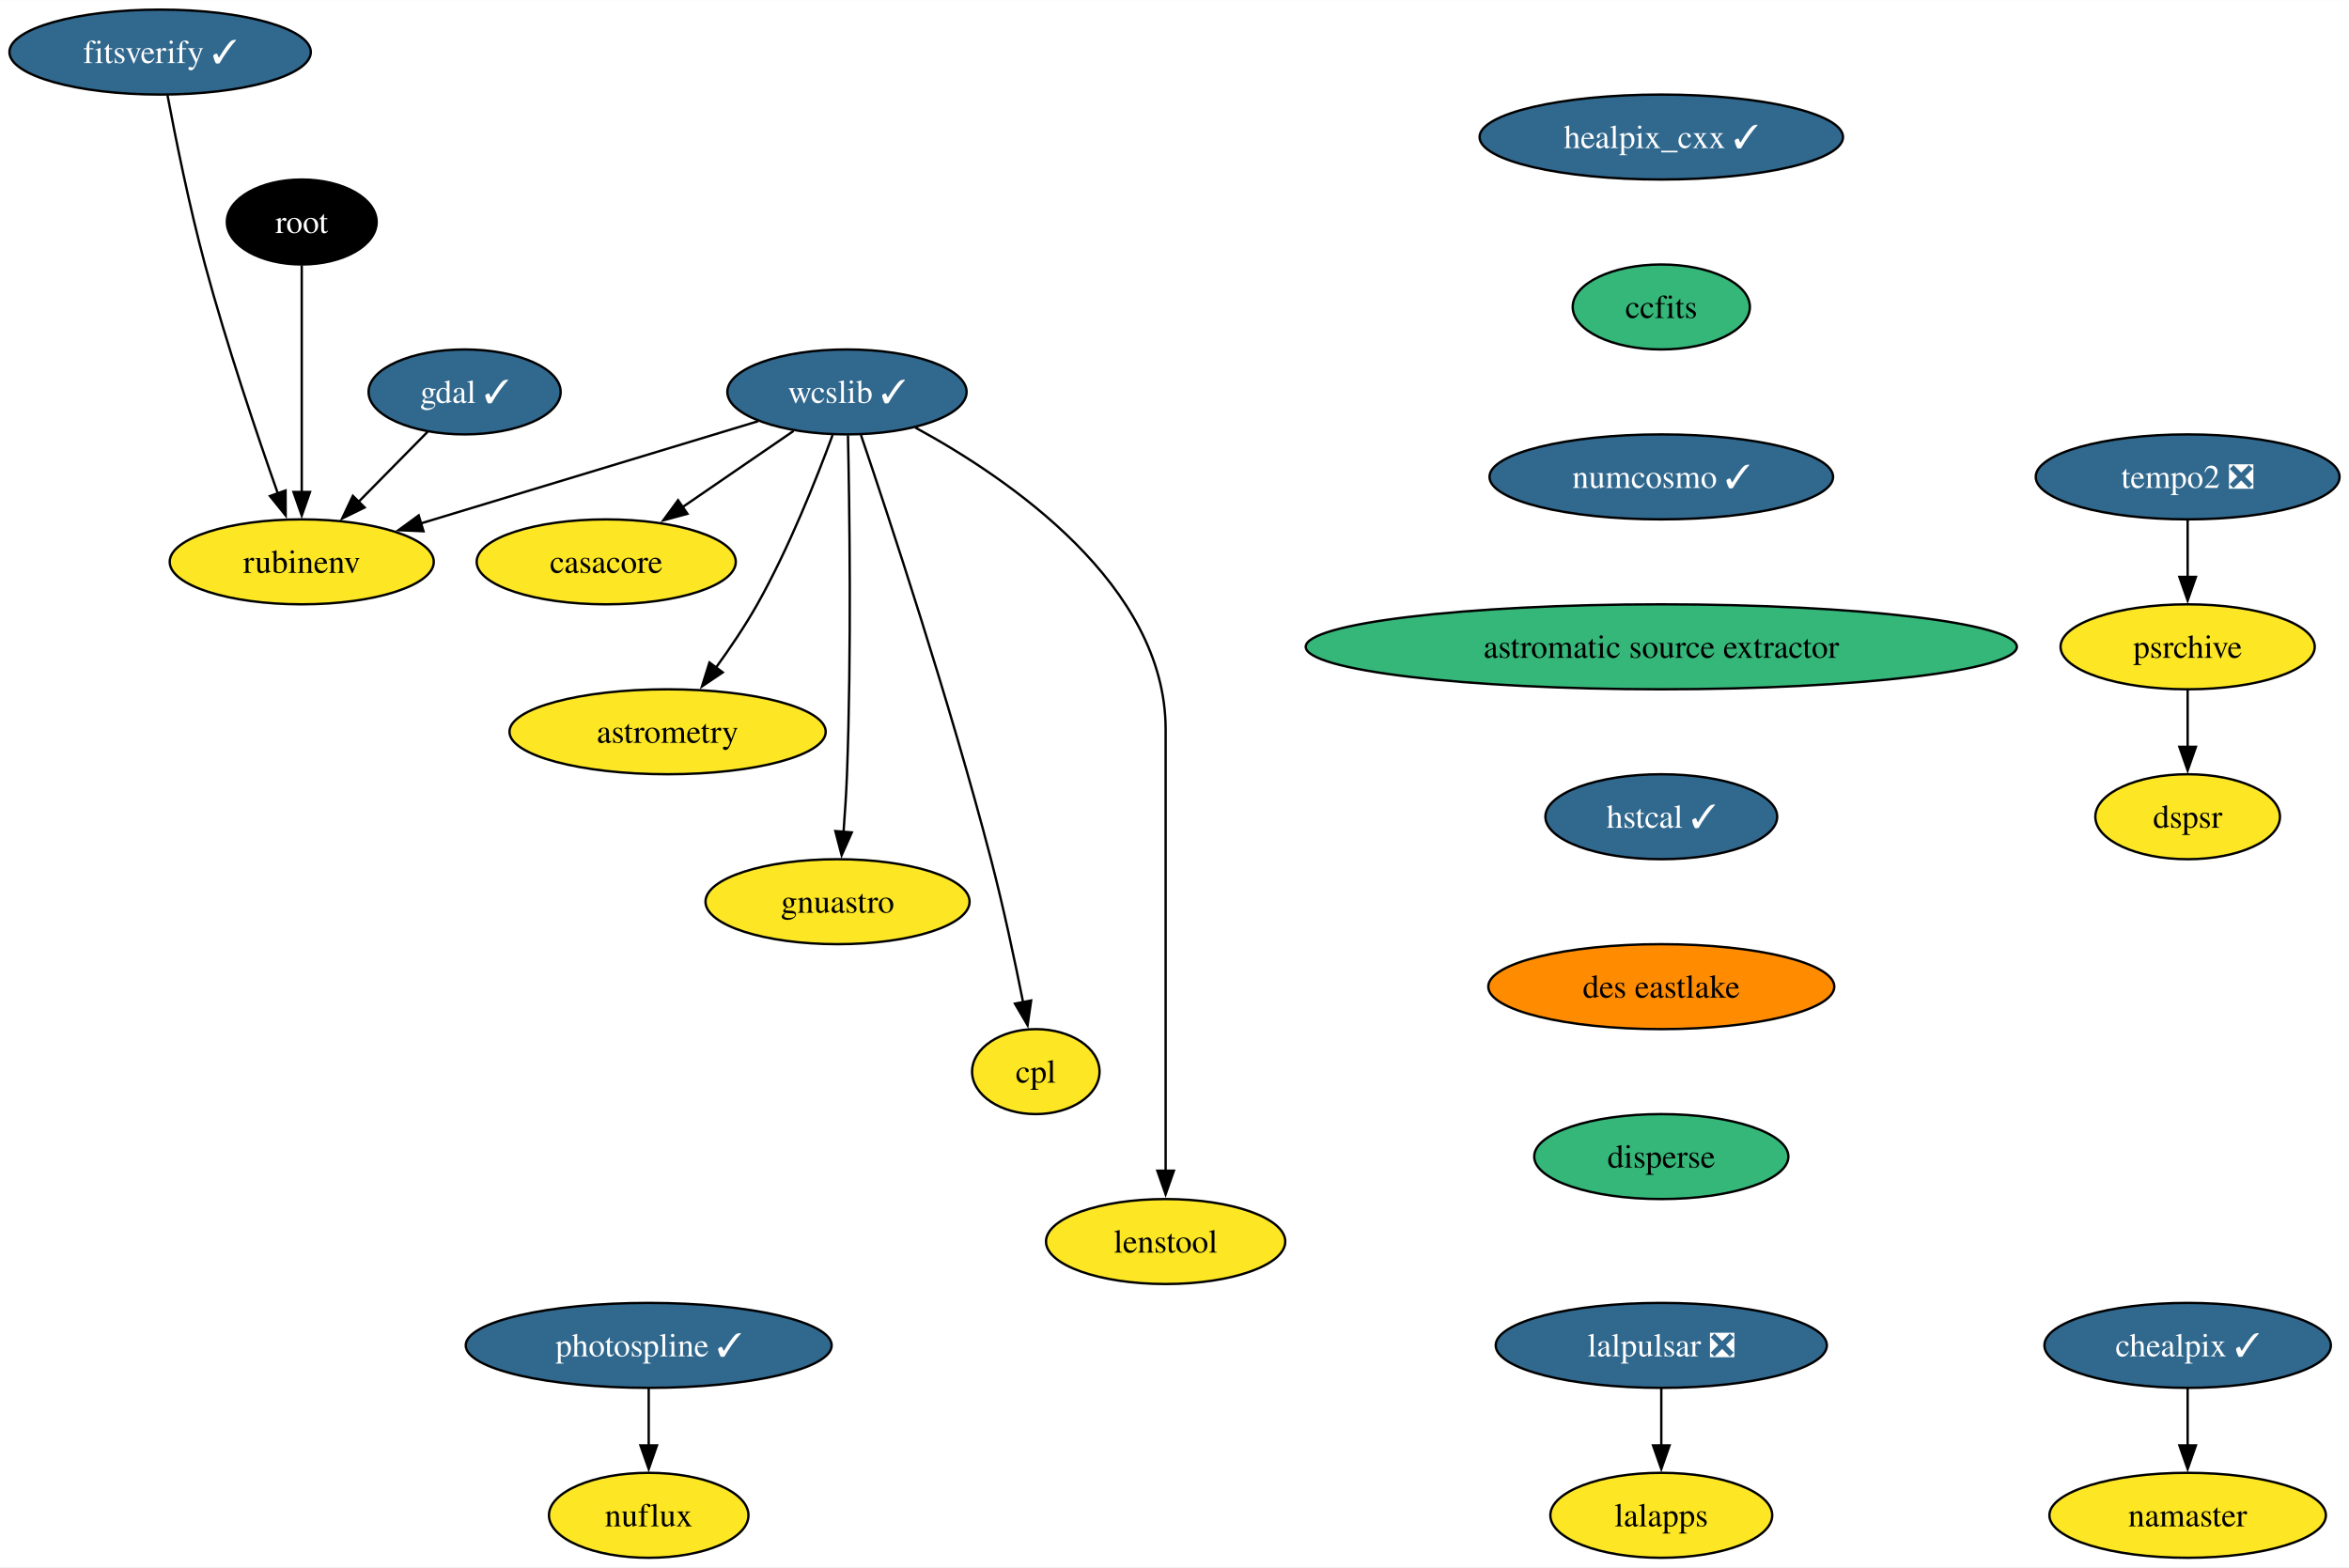
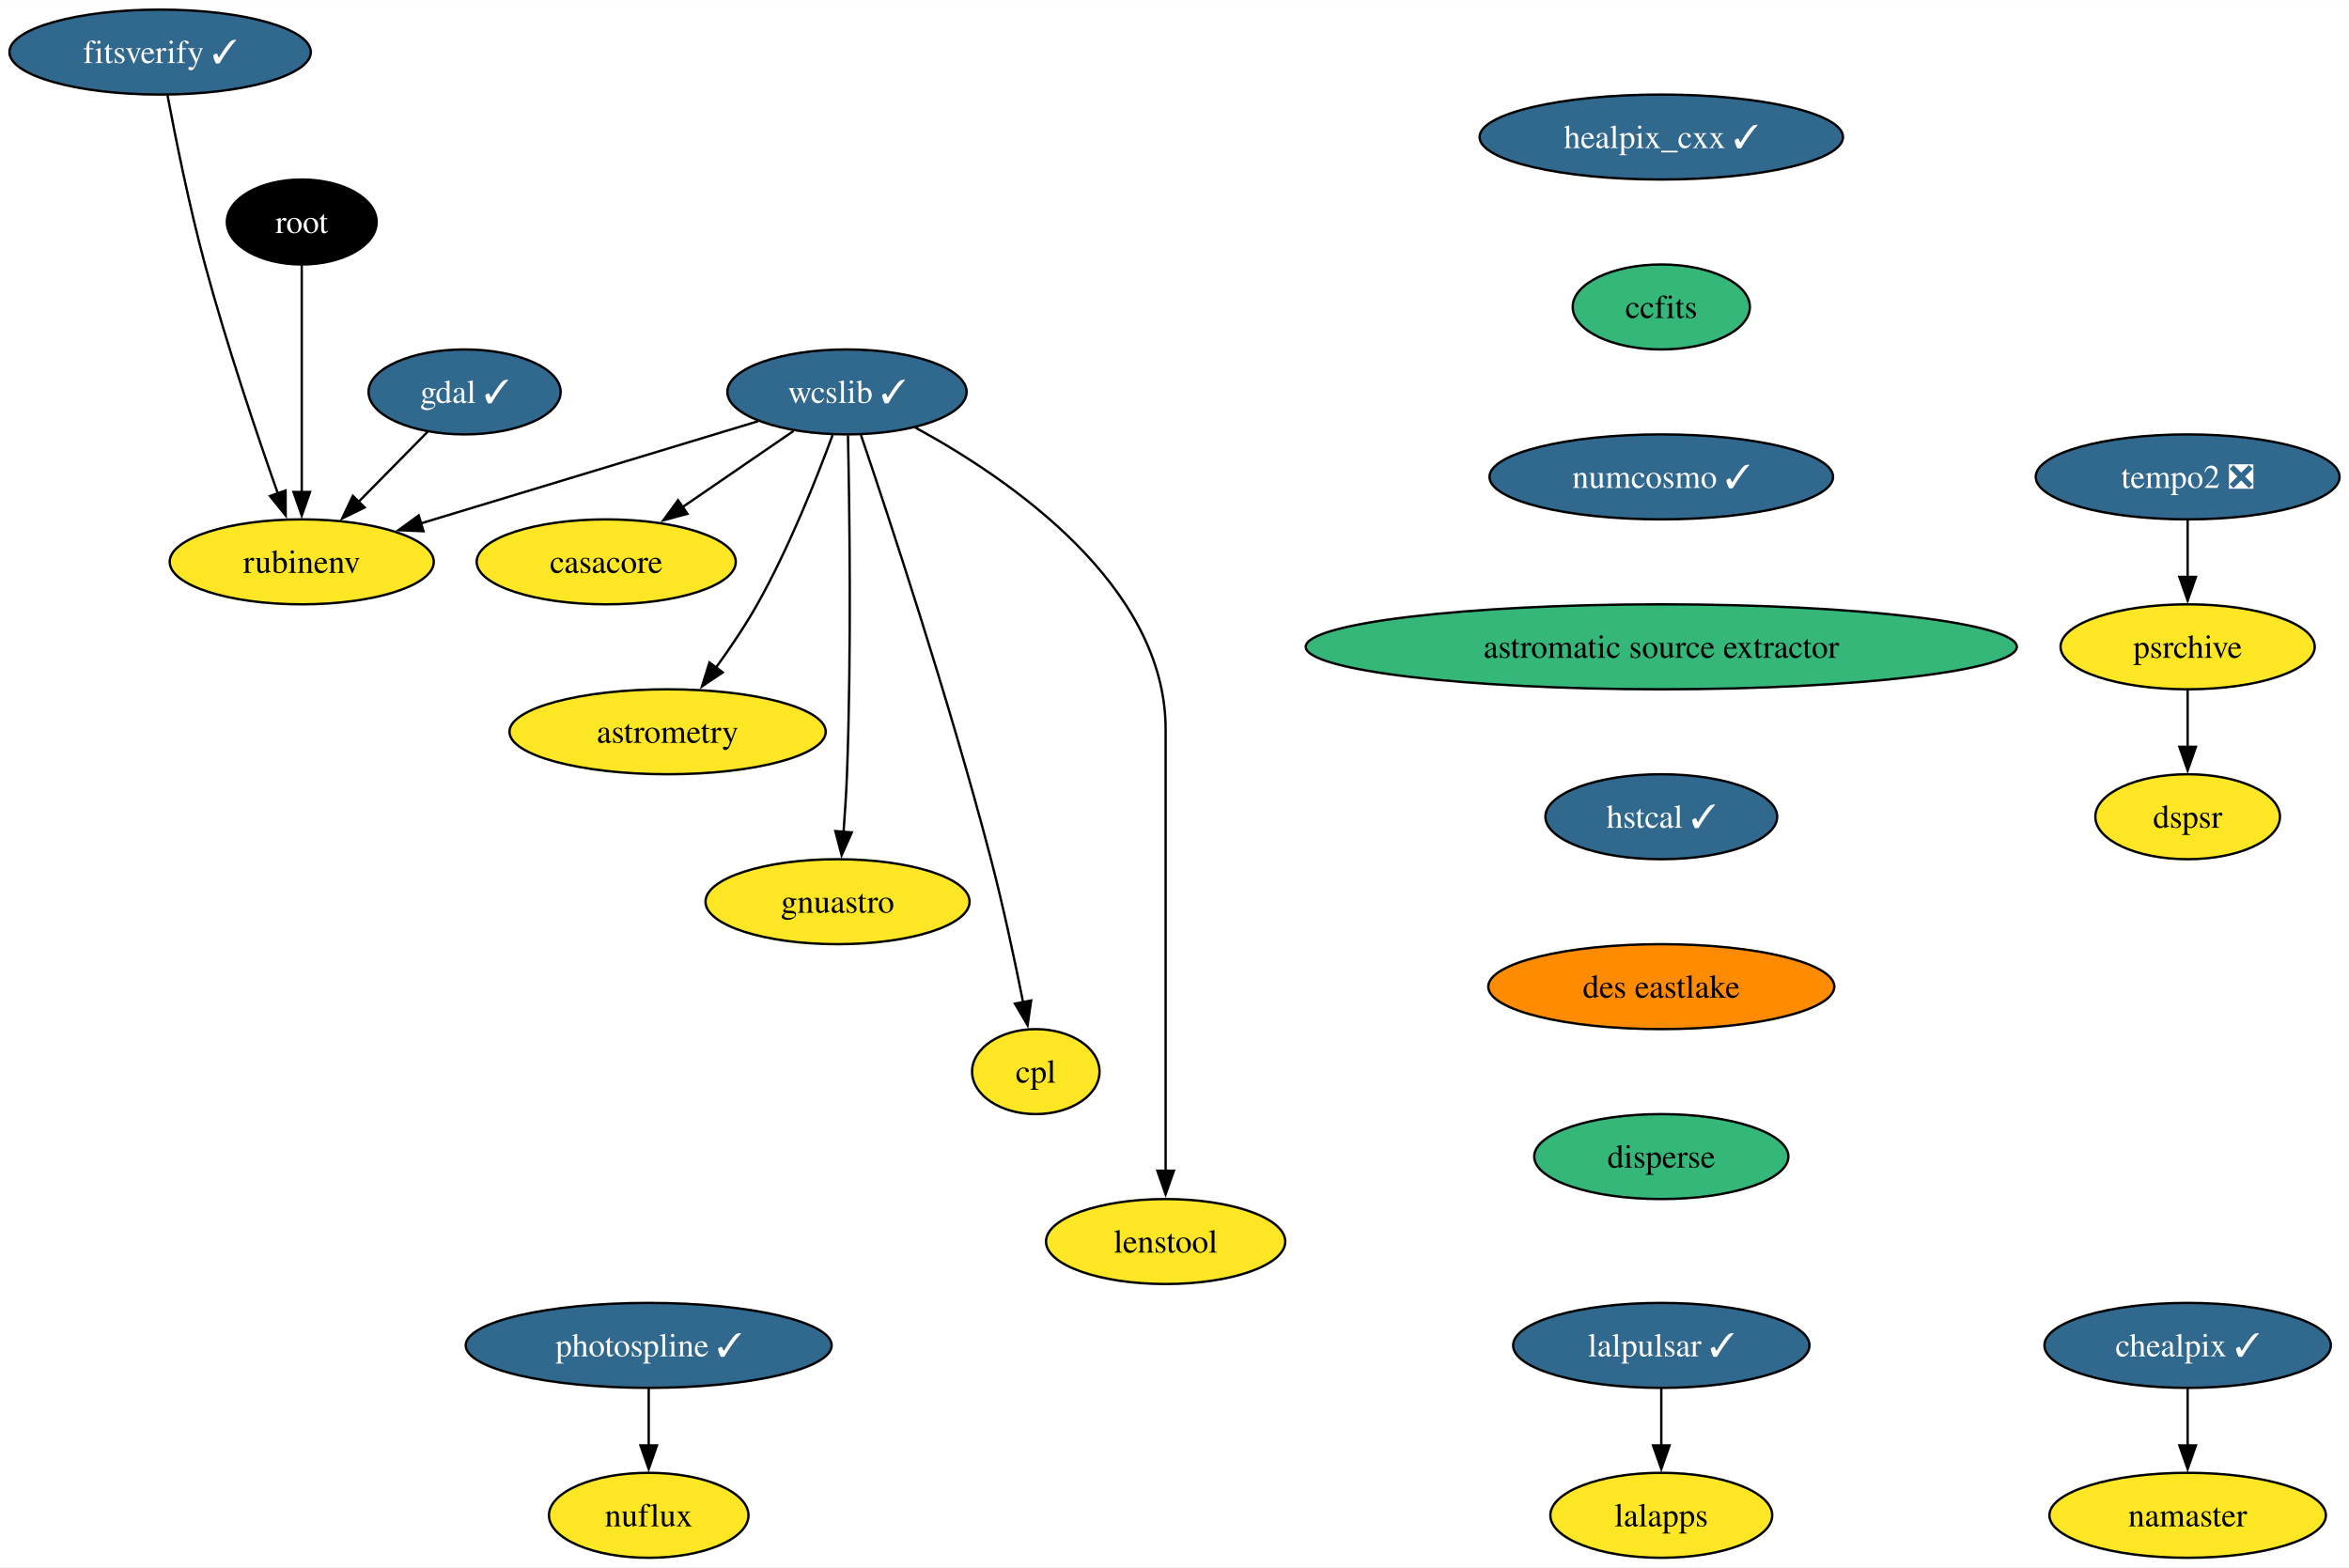
<svg xmlns="http://www.w3.org/2000/svg" xmlns:xlink="http://www.w3.org/1999/xlink" width="995pt" height="664pt" viewBox="0.00 0.00 995.20 664.00">
  <g id="graph0" class="graph" transform="scale(1 1) rotate(0) translate(4 660)">
    <polygon fill="white" stroke="none" points="-4,4 -4,-660 991.2,-660 991.2,4 -4,4" />
    <g id="node1" class="node">
      <g id="a_node1">
        <a xlink:href="https://github.com/conda-forge/casacore-feedstock" xlink:title="casacore">
          <ellipse fill="#fde725" stroke="black" cx="252.84" cy="-422" rx="54.89" ry="18" />
          <text text-anchor="middle" x="252.84" y="-417.32" font-family="Times,serif" font-size="14.00">casacore</text>
        </a>
      </g>
    </g>
    <g id="node2" class="node">
      <g id="a_node2">
        <a xlink:href="https://github.com/conda-forge/gdal-feedstock/pull/949" xlink:title="gdal ✓">
          <ellipse fill="#31688e" stroke="black" cx="192.84" cy="-494" rx="40.69" ry="18" />
          <text text-anchor="middle" x="192.84" y="-489.32" font-family="Times,serif" font-size="14.00" fill="white">gdal ✓</text>
        </a>
      </g>
    </g>
    <g id="node3" class="node">
      <g id="a_node3">
        <a xlink:href="https://github.com/conda-forge/rubinenv-feedstock" xlink:title="rubinenv">
          <ellipse fill="#fde725" stroke="black" cx="123.84" cy="-422" rx="55.94" ry="18" />
          <text text-anchor="middle" x="123.84" y="-417.32" font-family="Times,serif" font-size="14.00">rubinenv</text>
        </a>
      </g>
    </g>
    <g id="edge1" class="edge">
      <path fill="none" stroke="black" d="M177.18,-477.12C168.48,-468.29 157.48,-457.13 147.73,-447.24" />
      <polygon fill="black" stroke="black" points="150.48,-445.05 140.97,-440.38 145.5,-449.96 150.48,-445.05" />
    </g>
    <g id="node4" class="node">
      <g id="a_node4">
        <a xlink:href="https://github.com/conda-forge/healpix_cxx-feedstock/pull/33" xlink:title="healpix_cxx ✓">
          <ellipse fill="#31688e" stroke="black" cx="699.84" cy="-602" rx="76.99" ry="18" />
          <text text-anchor="middle" x="699.84" y="-597.33" font-family="Times,serif" font-size="14.00" fill="white">healpix_cxx ✓</text>
        </a>
      </g>
    </g>
    <g id="node5" class="node">
      <g id="a_node5">
        <a xlink:href="https://github.com/conda-forge/ccfits-feedstock" xlink:title="ccfits">
          <ellipse fill="#35b779" stroke="black" cx="699.84" cy="-530" rx="37.53" ry="18" />
          <text text-anchor="middle" x="699.84" y="-525.33" font-family="Times,serif" font-size="14.00">ccfits</text>
        </a>
      </g>
    </g>
    <g id="node11" class="node">
      <g id="a_node11">
        <a xlink:href="https://github.com/conda-forge/numcosmo-feedstock/pull/64" xlink:title="numcosmo ✓">
          <ellipse fill="#31688e" stroke="black" cx="699.84" cy="-458" rx="72.78" ry="18" />
          <text text-anchor="middle" x="699.84" y="-453.32" font-family="Times,serif" font-size="14.00" fill="white">numcosmo ✓</text>
        </a>
      </g>
    </g>
    <g id="node6" class="node">
      <g id="a_node6">
        <a xlink:href="https://github.com/conda-forge/wcslib-feedstock/pull/33" xlink:title="wcslib ✓">
          <ellipse fill="#31688e" stroke="black" cx="354.84" cy="-494" rx="50.68" ry="18" />
          <text text-anchor="middle" x="354.84" y="-489.32" font-family="Times,serif" font-size="14.00" fill="white">wcslib ✓</text>
        </a>
      </g>
    </g>
    <g id="edge3" class="edge">
      <path fill="none" stroke="black" d="M332.2,-477.46C318.3,-467.93 300.27,-455.56 284.92,-445.02" />
      <polygon fill="black" stroke="black" points="287.24,-442.36 277.01,-439.59 283.27,-448.13 287.24,-442.36" />
    </g>
    <g id="edge4" class="edge">
      <path fill="none" stroke="black" d="M317.21,-481.6C278.28,-469.8 217.26,-451.31 174.19,-438.26" />
      <polygon fill="black" stroke="black" points="175.42,-434.97 164.83,-435.42 173.39,-441.67 175.42,-434.97" />
    </g>
    <g id="node7" class="node">
      <g id="a_node7">
        <a xlink:href="https://github.com/conda-forge/astrometry-feedstock" xlink:title="astrometry">
          <ellipse fill="#fde725" stroke="black" cx="278.84" cy="-350" rx="66.99" ry="18" />
          <text text-anchor="middle" x="278.84" y="-345.32" font-family="Times,serif" font-size="14.00">astrometry</text>
        </a>
      </g>
    </g>
    <g id="edge5" class="edge">
      <path fill="none" stroke="black" d="M348.75,-475.74C342,-457.42 330.27,-427.86 316.84,-404 311.72,-394.92 305.38,-385.53 299.35,-377.21" />
      <polygon fill="black" stroke="black" points="302.19,-375.17 293.41,-369.24 296.58,-379.35 302.19,-375.17" />
    </g>
    <g id="node8" class="node">
      <g id="a_node8">
        <a xlink:href="https://github.com/conda-forge/gnuastro-feedstock" xlink:title="gnuastro">
          <ellipse fill="#fde725" stroke="black" cx="350.84" cy="-278" rx="55.94" ry="18" />
          <text text-anchor="middle" x="350.84" y="-273.32" font-family="Times,serif" font-size="14.00">gnuastro</text>
        </a>
      </g>
    </g>
    <g id="edge6" class="edge">
      <path fill="none" stroke="black" d="M355.26,-475.6C355.9,-446.06 356.8,-384.23 354.84,-332 354.54,-324.04 353.98,-315.42 353.38,-307.49" />
      <polygon fill="black" stroke="black" points="356.88,-307.36 352.58,-297.68 349.91,-307.93 356.88,-307.36" />
    </g>
    <g id="node9" class="node">
      <g id="a_node9">
        <a xlink:href="https://github.com/conda-forge/cpl-feedstock" xlink:title="cpl">
          <ellipse fill="#fde725" stroke="black" cx="434.84" cy="-206" rx="27" ry="18" />
          <text text-anchor="middle" x="434.84" y="-201.33" font-family="Times,serif" font-size="14.00">cpl</text>
        </a>
      </g>
    </g>
    <g id="edge7" class="edge">
      <path fill="none" stroke="black" d="M360.75,-475.76C372.31,-441.69 398.29,-363.21 415.84,-296 421.09,-275.88 425.96,-252.92 429.46,-235.36" />
      <polygon fill="black" stroke="black" points="432.87,-236.14 431.36,-225.65 426,-234.8 432.87,-236.14" />
    </g>
    <g id="node10" class="node">
      <g id="a_node10">
        <a xlink:href="https://github.com/conda-forge/lenstool-feedstock" xlink:title="lenstool">
          <ellipse fill="#fde725" stroke="black" cx="489.84" cy="-134" rx="50.68" ry="18" />
          <text text-anchor="middle" x="489.84" y="-129.32" font-family="Times,serif" font-size="14.00">lenstool</text>
        </a>
      </g>
    </g>
    <g id="edge8" class="edge">
      <path fill="none" stroke="black" d="M383.8,-478.89C423.46,-457.31 489.84,-412.06 489.84,-351 489.84,-351 489.84,-351 489.84,-277 489.84,-237.74 489.84,-192.38 489.84,-163.69" />
      <polygon fill="black" stroke="black" points="493.34,-164 489.84,-154 486.34,-164 493.34,-164" />
    </g>
    <g id="node12" class="node">
      <g id="a_node12">
        <a xlink:href="https://github.com/conda-forge/astromatic-source-extractor-feedstock" xlink:title="astromatic source extractor">
          <ellipse fill="#35b779" stroke="black" cx="699.84" cy="-386" rx="150.64" ry="18" />
          <text text-anchor="middle" x="699.84" y="-381.32" font-family="Times,serif" font-size="14.00">astromatic source extractor</text>
        </a>
      </g>
    </g>
    <g id="node20" class="node">
      <g id="a_node20">
        <a xlink:href="https://github.com/conda-forge/hstcal-feedstock/pull/22" xlink:title="hstcal ✓">
          <ellipse fill="#31688e" stroke="black" cx="699.84" cy="-314" rx="49.1" ry="18" />
          <text text-anchor="middle" x="699.84" y="-309.32" font-family="Times,serif" font-size="14.00" fill="white">hstcal ✓</text>
        </a>
      </g>
    </g>
    <g id="node13" class="node">
      <g id="a_node13">
-         <a xlink:href="https://github.com/conda-forge/lalpulsar-feedstock/pull/71" xlink:title="lalpulsar ❎">
-           <ellipse fill="#31688e" stroke="black" cx="699.84" cy="-90" rx="70.15" ry="18" />
-           <text text-anchor="middle" x="699.84" y="-85.33" font-family="Times,serif" font-size="14.00" fill="white">lalpulsar ❎</text>
+         <a xlink:href="https://github.com/conda-forge/lalpulsar-feedstock/pull/71" xlink:title="lalpulsar ✓">
+           <ellipse fill="#31688e" stroke="black" cx="699.84" cy="-90" rx="62.78" ry="18" />
+           <text text-anchor="middle" x="699.84" y="-85.33" font-family="Times,serif" font-size="14.00" fill="white">lalpulsar ✓</text>
        </a>
      </g>
    </g>
    <g id="node14" class="node">
      <g id="a_node14">
        <a xlink:href="https://github.com/conda-forge/lalapps-feedstock" xlink:title="lalapps">
          <ellipse fill="#fde725" stroke="black" cx="699.84" cy="-18" rx="47" ry="18" />
          <text text-anchor="middle" x="699.84" y="-13.32" font-family="Times,serif" font-size="14.00">lalapps</text>
        </a>
      </g>
    </g>
    <g id="edge11" class="edge">
      <path fill="none" stroke="black" d="M699.84,-71.7C699.84,-64.41 699.84,-55.73 699.84,-47.54" />
      <polygon fill="black" stroke="black" points="703.34,-47.62 699.84,-37.62 696.34,-47.62 703.34,-47.62" />
    </g>
    <g id="node15" class="node">
      <g id="a_node15">
        <a xlink:href="https://github.com/conda-forge/chealpix-feedstock/pull/13" xlink:title="chealpix ✓">
          <ellipse fill="#31688e" stroke="black" cx="922.84" cy="-90" rx="60.68" ry="18" />
          <text text-anchor="middle" x="922.84" y="-85.33" font-family="Times,serif" font-size="14.00" fill="white">chealpix ✓</text>
        </a>
      </g>
    </g>
    <g id="node16" class="node">
      <g id="a_node16">
        <a xlink:href="https://github.com/conda-forge/namaster-feedstock" xlink:title="namaster">
          <ellipse fill="#fde725" stroke="black" cx="922.84" cy="-18" rx="58.57" ry="18" />
          <text text-anchor="middle" x="922.84" y="-13.32" font-family="Times,serif" font-size="14.00">namaster</text>
        </a>
      </g>
    </g>
    <g id="edge12" class="edge">
      <path fill="none" stroke="black" d="M922.84,-71.7C922.84,-64.41 922.84,-55.73 922.84,-47.54" />
      <polygon fill="black" stroke="black" points="926.34,-47.62 922.84,-37.62 919.34,-47.62 926.34,-47.62" />
    </g>
    <g id="node17" class="node">
      <g id="a_node17">
        <a xlink:href="https://github.com/conda-forge/root-feedstock" xlink:title="root">
          <ellipse fill="#000000" stroke="black" cx="123.84" cy="-566" rx="31.74" ry="18" />
          <text text-anchor="middle" x="123.84" y="-561.33" font-family="Times,serif" font-size="14.00" fill="white">root</text>
        </a>
      </g>
    </g>
    <g id="edge13" class="edge">
      <path fill="none" stroke="black" d="M123.84,-547.59C123.84,-523.61 123.84,-480.14 123.84,-451.42" />
      <polygon fill="black" stroke="black" points="127.34,-451.62 123.84,-441.62 120.34,-451.62 127.34,-451.62" />
    </g>
    <g id="node18" class="node">
      <g id="a_node18">
        <a xlink:href="https://github.com/conda-forge/photospline-feedstock/pull/42" xlink:title="photospline ✓">
          <ellipse fill="#31688e" stroke="black" cx="270.84" cy="-90" rx="77.52" ry="18" />
          <text text-anchor="middle" x="270.84" y="-85.33" font-family="Times,serif" font-size="14.00" fill="white">photospline ✓</text>
        </a>
      </g>
    </g>
    <g id="node19" class="node">
      <g id="a_node19">
        <a xlink:href="https://github.com/conda-forge/nuflux-feedstock" xlink:title="nuflux">
          <ellipse fill="#fde725" stroke="black" cx="270.84" cy="-18" rx="42.26" ry="18" />
          <text text-anchor="middle" x="270.84" y="-13.32" font-family="Times,serif" font-size="14.00">nuflux</text>
        </a>
      </g>
    </g>
    <g id="edge14" class="edge">
      <path fill="none" stroke="black" d="M270.84,-71.7C270.84,-64.41 270.84,-55.73 270.84,-47.54" />
      <polygon fill="black" stroke="black" points="274.34,-47.62 270.84,-37.62 267.34,-47.62 274.34,-47.62" />
    </g>
    <g id="node24" class="node">
      <g id="a_node24">
        <a xlink:href="https://github.com/conda-forge/des-eastlake-feedstock" xlink:title="des eastlake">
          <ellipse fill="#ff8c00" stroke="black" cx="699.84" cy="-242" rx="73.3" ry="18" />
          <text text-anchor="middle" x="699.84" y="-237.32" font-family="Times,serif" font-size="14.00">des eastlake</text>
        </a>
      </g>
    </g>
    <g id="node21" class="node">
      <g id="a_node21">
        <a xlink:href="https://github.com/conda-forge/tempo2-feedstock/pull/30" xlink:title="tempo2 ❎">
          <ellipse fill="#31688e" stroke="black" cx="922.84" cy="-458" rx="64.36" ry="18" />
          <text text-anchor="middle" x="922.84" y="-453.32" font-family="Times,serif" font-size="14.00" fill="white">tempo2 ❎</text>
        </a>
      </g>
    </g>
    <g id="node22" class="node">
      <g id="a_node22">
        <a xlink:href="https://github.com/conda-forge/psrchive-feedstock" xlink:title="psrchive">
          <ellipse fill="#fde725" stroke="black" cx="922.84" cy="-386" rx="53.84" ry="18" />
          <text text-anchor="middle" x="922.84" y="-381.32" font-family="Times,serif" font-size="14.00">psrchive</text>
        </a>
      </g>
    </g>
    <g id="edge16" class="edge">
      <path fill="none" stroke="black" d="M922.84,-439.7C922.84,-432.41 922.84,-423.73 922.84,-415.54" />
      <polygon fill="black" stroke="black" points="926.34,-415.62 922.84,-405.62 919.34,-415.62 926.34,-415.62" />
    </g>
    <g id="node23" class="node">
      <g id="a_node23">
        <a xlink:href="https://github.com/conda-forge/dspsr-feedstock" xlink:title="dspsr">
          <ellipse fill="#fde725" stroke="black" cx="922.84" cy="-314" rx="39.11" ry="18" />
          <text text-anchor="middle" x="922.84" y="-309.32" font-family="Times,serif" font-size="14.00">dspsr</text>
        </a>
      </g>
    </g>
    <g id="edge17" class="edge">
      <path fill="none" stroke="black" d="M922.84,-367.7C922.84,-360.41 922.84,-351.73 922.84,-343.54" />
      <polygon fill="black" stroke="black" points="926.34,-343.62 922.84,-333.62 919.34,-343.62 926.34,-343.62" />
    </g>
    <g id="node26" class="node">
      <g id="a_node26">
        <a xlink:href="https://github.com/conda-forge/disperse-feedstock" xlink:title="disperse">
          <ellipse fill="#35b779" stroke="black" cx="699.84" cy="-170" rx="53.84" ry="18" />
          <text text-anchor="middle" x="699.84" y="-165.32" font-family="Times,serif" font-size="14.00">disperse</text>
        </a>
      </g>
    </g>
    <g id="node25" class="node">
      <g id="a_node25">
        <a xlink:href="https://github.com/conda-forge/fitsverify-feedstock/pull/16" xlink:title="fitsverify ✓">
          <ellipse fill="#31688e" stroke="black" cx="63.84" cy="-638" rx="63.84" ry="18" />
          <text text-anchor="middle" x="63.84" y="-633.33" font-family="Times,serif" font-size="14.00" fill="white">fitsverify ✓</text>
        </a>
      </g>
    </g>
    <g id="edge19" class="edge">
      <path fill="none" stroke="black" d="M66.94,-619.81C70.33,-601.79 76.17,-572.71 82.84,-548 91.97,-514.16 104.89,-475.96 113.77,-450.8" />
      <polygon fill="black" stroke="black" points="116.98,-452.23 117.03,-441.64 110.38,-449.89 116.98,-452.23" />
    </g>
  </g>
</svg>
